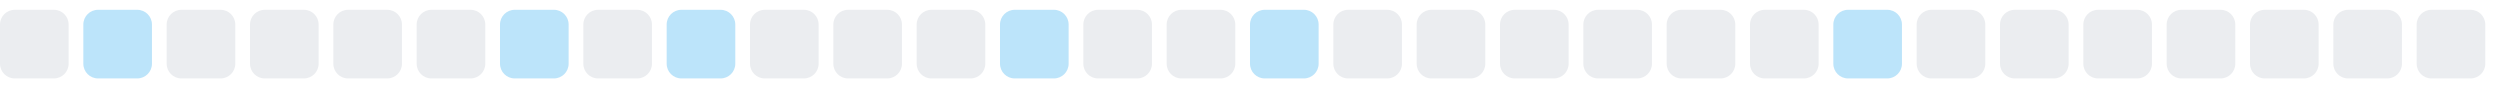
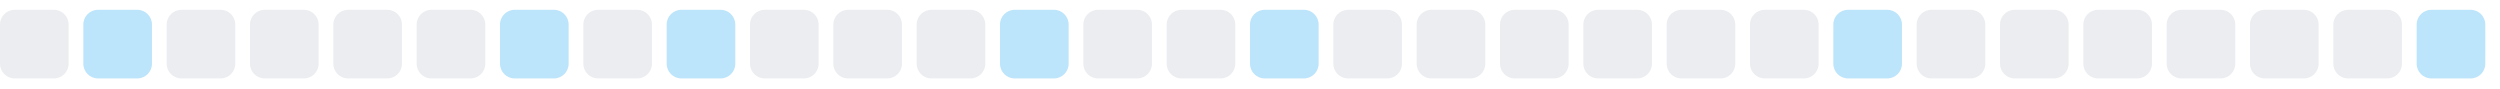
<svg xmlns="http://www.w3.org/2000/svg" width="255" height="9">
  <style>
        .level0 { fill: #ebedf0; }
        .level1 { fill: #bce4fa; }
        .level2 { fill: #75c7f7; }
        .level3 { fill: #30a9f2; }
        .level4 { fill: #008ee6; }
        @media (prefers-color-scheme: dark) {
          .level0 { fill: #161b22; }
          .level1 { fill: #0b3b5c; }
          .level2 { fill: #0a6299; }
          .level3 { fill: #008ee6; }
          .level4 { fill: #5bc4ff; }
        }
      </style>
  <rect x="0.0" y="1" width="7" height="7" rx="1.5" ry="1.5" class="level0" />
  <rect x="8.5" y="1" width="7" height="7" rx="1.5" ry="1.5" class="level1" />
  <rect x="17.0" y="1" width="7" height="7" rx="1.5" ry="1.5" class="level0" />
  <rect x="25.5" y="1" width="7" height="7" rx="1.5" ry="1.5" class="level0" />
  <rect x="34.0" y="1" width="7" height="7" rx="1.5" ry="1.5" class="level0" />
  <rect x="42.5" y="1" width="7" height="7" rx="1.5" ry="1.5" class="level0" />
  <rect x="51.0" y="1" width="7" height="7" rx="1.5" ry="1.5" class="level1" />
  <rect x="59.5" y="1" width="7" height="7" rx="1.5" ry="1.5" class="level0" />
  <rect x="68.0" y="1" width="7" height="7" rx="1.5" ry="1.5" class="level1" />
  <rect x="76.5" y="1" width="7" height="7" rx="1.5" ry="1.5" class="level0" />
  <rect x="85.0" y="1" width="7" height="7" rx="1.5" ry="1.5" class="level0" />
  <rect x="93.5" y="1" width="7" height="7" rx="1.5" ry="1.5" class="level0" />
  <rect x="102.0" y="1" width="7" height="7" rx="1.5" ry="1.5" class="level1" />
  <rect x="110.5" y="1" width="7" height="7" rx="1.5" ry="1.5" class="level0" />
  <rect x="119.0" y="1" width="7" height="7" rx="1.5" ry="1.5" class="level0" />
  <rect x="127.5" y="1" width="7" height="7" rx="1.5" ry="1.5" class="level1" />
  <rect x="136.0" y="1" width="7" height="7" rx="1.5" ry="1.5" class="level0" />
  <rect x="144.5" y="1" width="7" height="7" rx="1.5" ry="1.5" class="level0" />
  <rect x="153.0" y="1" width="7" height="7" rx="1.5" ry="1.5" class="level0" />
  <rect x="161.5" y="1" width="7" height="7" rx="1.5" ry="1.5" class="level0" />
  <rect x="170.0" y="1" width="7" height="7" rx="1.5" ry="1.5" class="level0" />
  <rect x="178.5" y="1" width="7" height="7" rx="1.5" ry="1.5" class="level0" />
  <rect x="187.0" y="1" width="7" height="7" rx="1.5" ry="1.5" class="level1" />
  <rect x="195.5" y="1" width="7" height="7" rx="1.5" ry="1.5" class="level0" />
  <rect x="204.0" y="1" width="7" height="7" rx="1.5" ry="1.5" class="level0" />
  <rect x="212.5" y="1" width="7" height="7" rx="1.5" ry="1.5" class="level0" />
  <rect x="221.0" y="1" width="7" height="7" rx="1.5" ry="1.5" class="level0" />
  <rect x="229.5" y="1" width="7" height="7" rx="1.5" ry="1.5" class="level0" />
  <rect x="238.0" y="1" width="7" height="7" rx="1.5" ry="1.5" class="level0" />
-   <rect x="246.5" y="1" width="7" height="7" rx="1.5" ry="1.5" class="level0" />
+   <rect x="246.5" y="1" width="7" height="7" rx="1.5" ry="1.5" class="level1" />
</svg>
